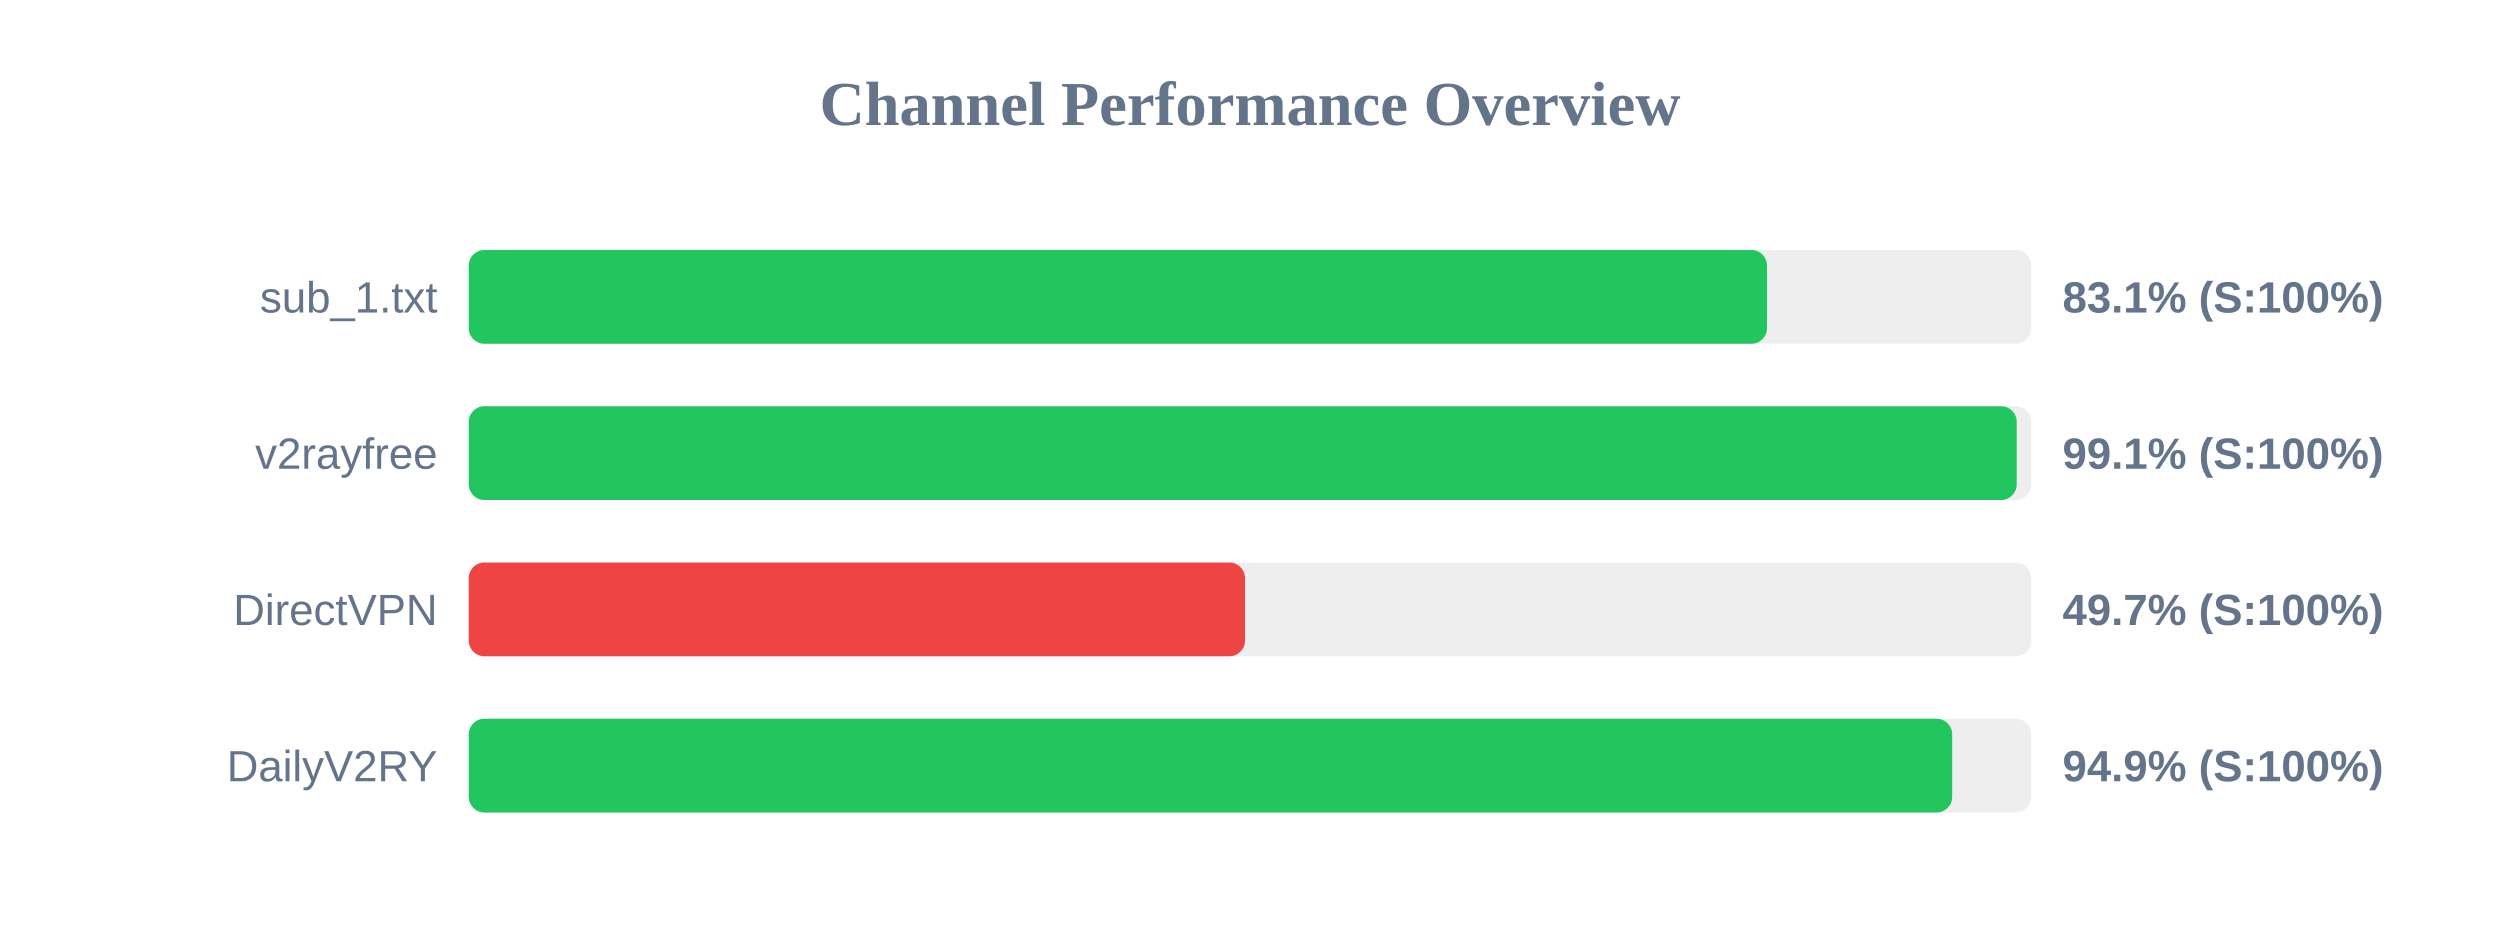
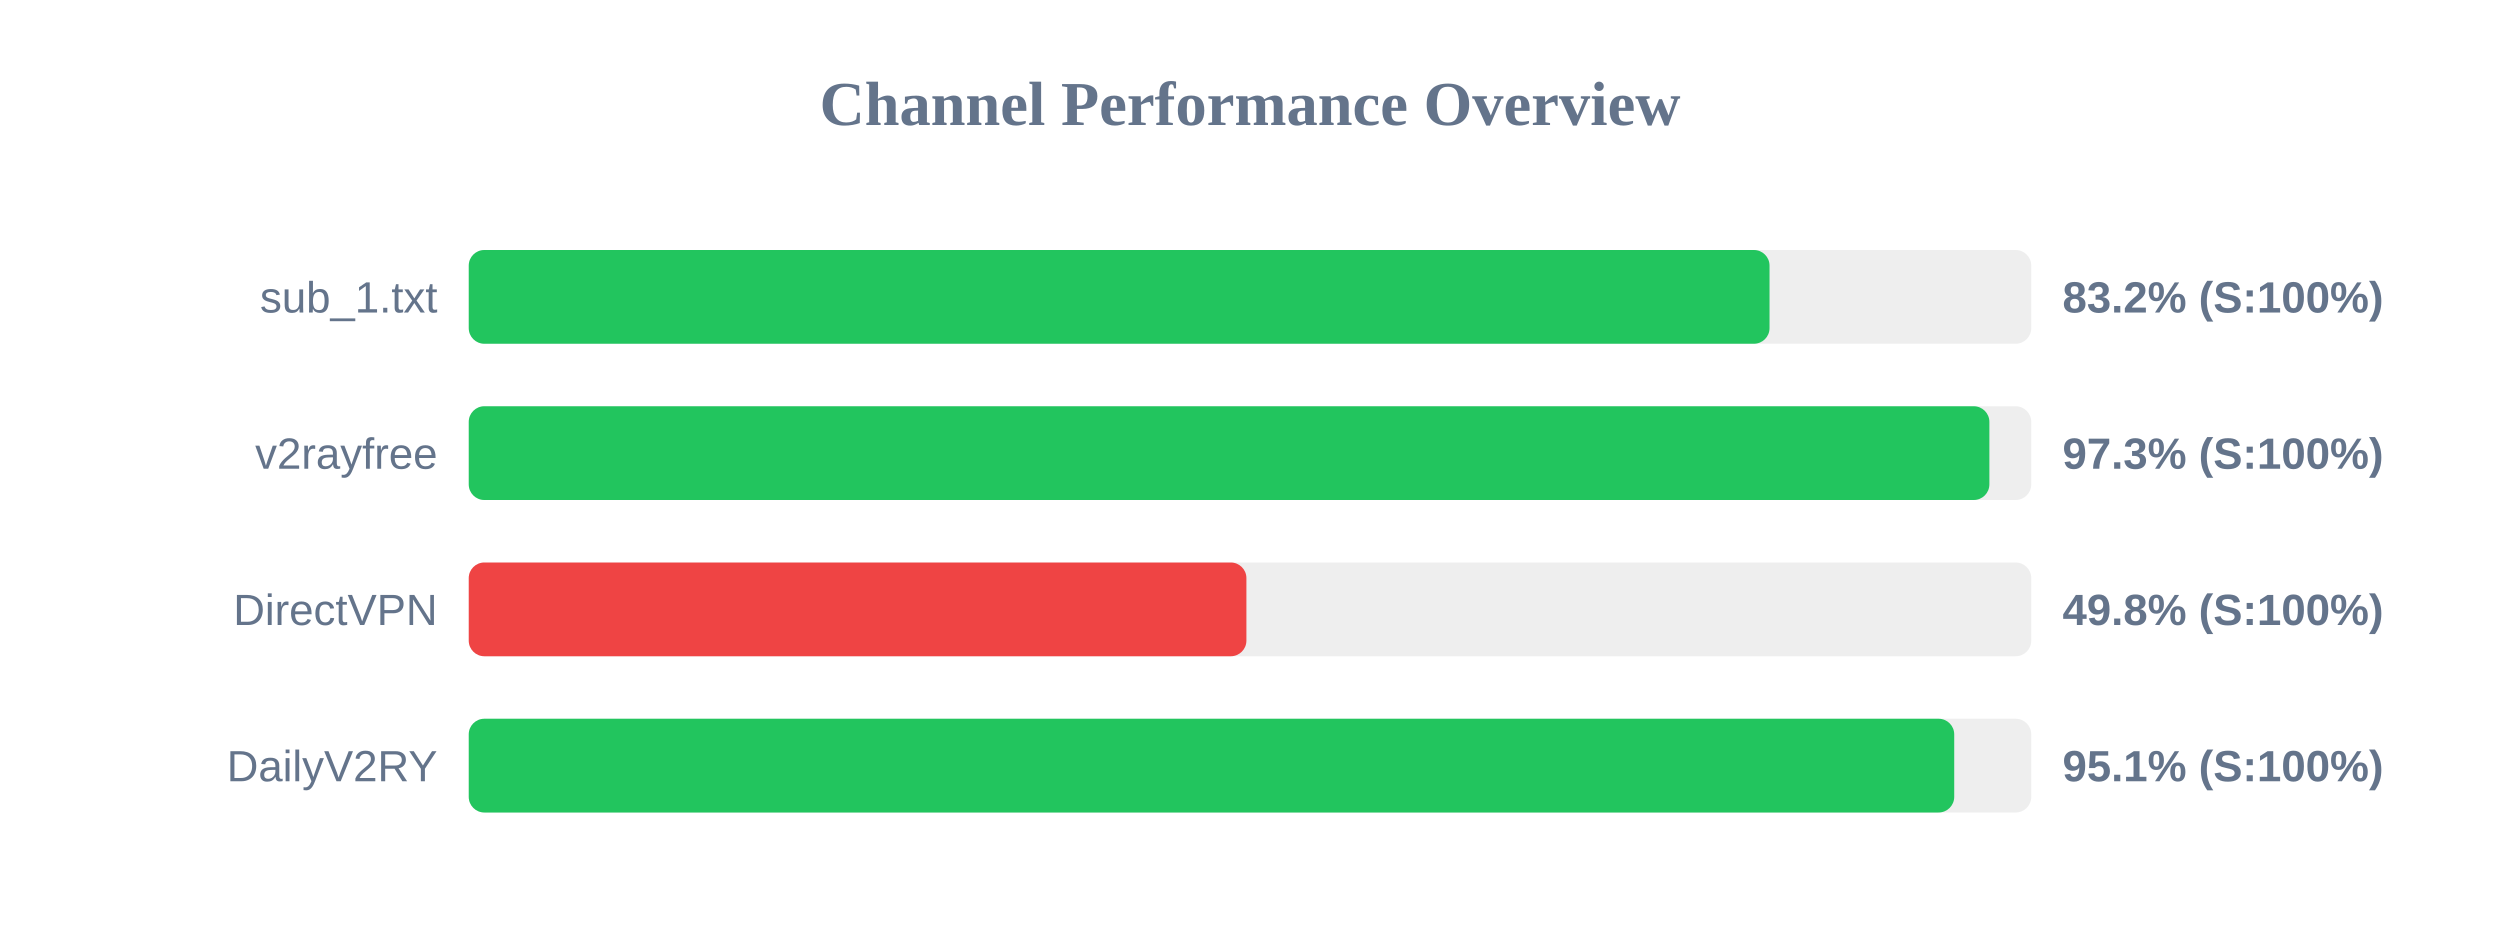
<svg xmlns="http://www.w3.org/2000/svg" width="800" height="300" version="1.1">
  <style>
        .row { font: 14px Arial; fill: #64748b; }
        .score { font: bold 14px Arial; fill: #64748b; }
    </style>
  <text x="400" y="40" text-anchor="middle" font-size="20px" font-weight="bold" fill="#64748b">Channel Performance Overview</text>
  <rect x="150" y="80" width="500" height="30" fill="#eee" rx="5" />
-   <rect x="150" y="80" width="415.45" height="30" fill="#22c55e" rx="5" />
+   <rect x="150" y="80" width="416.25" height="30" fill="#22c55e" rx="5" />
  <text x="140" y="100" text-anchor="end" class="row">sub_1.txt</text>
-   <text x="660" y="100" text-anchor="start" class="score">83.1% (S:100%)</text>
+   <text x="660" y="100" text-anchor="start" class="score">83.2% (S:100%)</text>
  <rect x="150" y="130" width="500" height="30" fill="#eee" rx="5" />
-   <rect x="150" y="130" width="495.35" height="30" fill="#22c55e" rx="5" />
+   <rect x="150" y="130" width="486.6" height="30" fill="#22c55e" rx="5" />
  <text x="140" y="150" text-anchor="end" class="row">v2rayfree</text>
-   <text x="660" y="150" text-anchor="start" class="score">99.1% (S:100%)</text>
+   <text x="660" y="150" text-anchor="start" class="score">97.3% (S:100%)</text>
  <rect x="150" y="180" width="500" height="30" fill="#eee" rx="5" />
-   <rect x="150" y="180" width="248.4" height="30" fill="#ef4444" rx="5" />
+   <rect x="150" y="180" width="248.85" height="30" fill="#ef4444" rx="5" />
  <text x="140" y="200" text-anchor="end" class="row">DirectVPN</text>
-   <text x="660" y="200" text-anchor="start" class="score">49.7% (S:100%)</text>
+   <text x="660" y="200" text-anchor="start" class="score">49.8% (S:100%)</text>
  <rect x="150" y="230" width="500" height="30" fill="#eee" rx="5" />
-   <rect x="150" y="230" width="474.7" height="30" fill="#22c55e" rx="5" />
+   <rect x="150" y="230" width="475.35" height="30" fill="#22c55e" rx="5" />
  <text x="140" y="250" text-anchor="end" class="row">DailyV2RY</text>
-   <text x="660" y="250" text-anchor="start" class="score">94.9% (S:100%)</text>
+   <text x="660" y="250" text-anchor="start" class="score">95.1% (S:100%)</text>
</svg>
